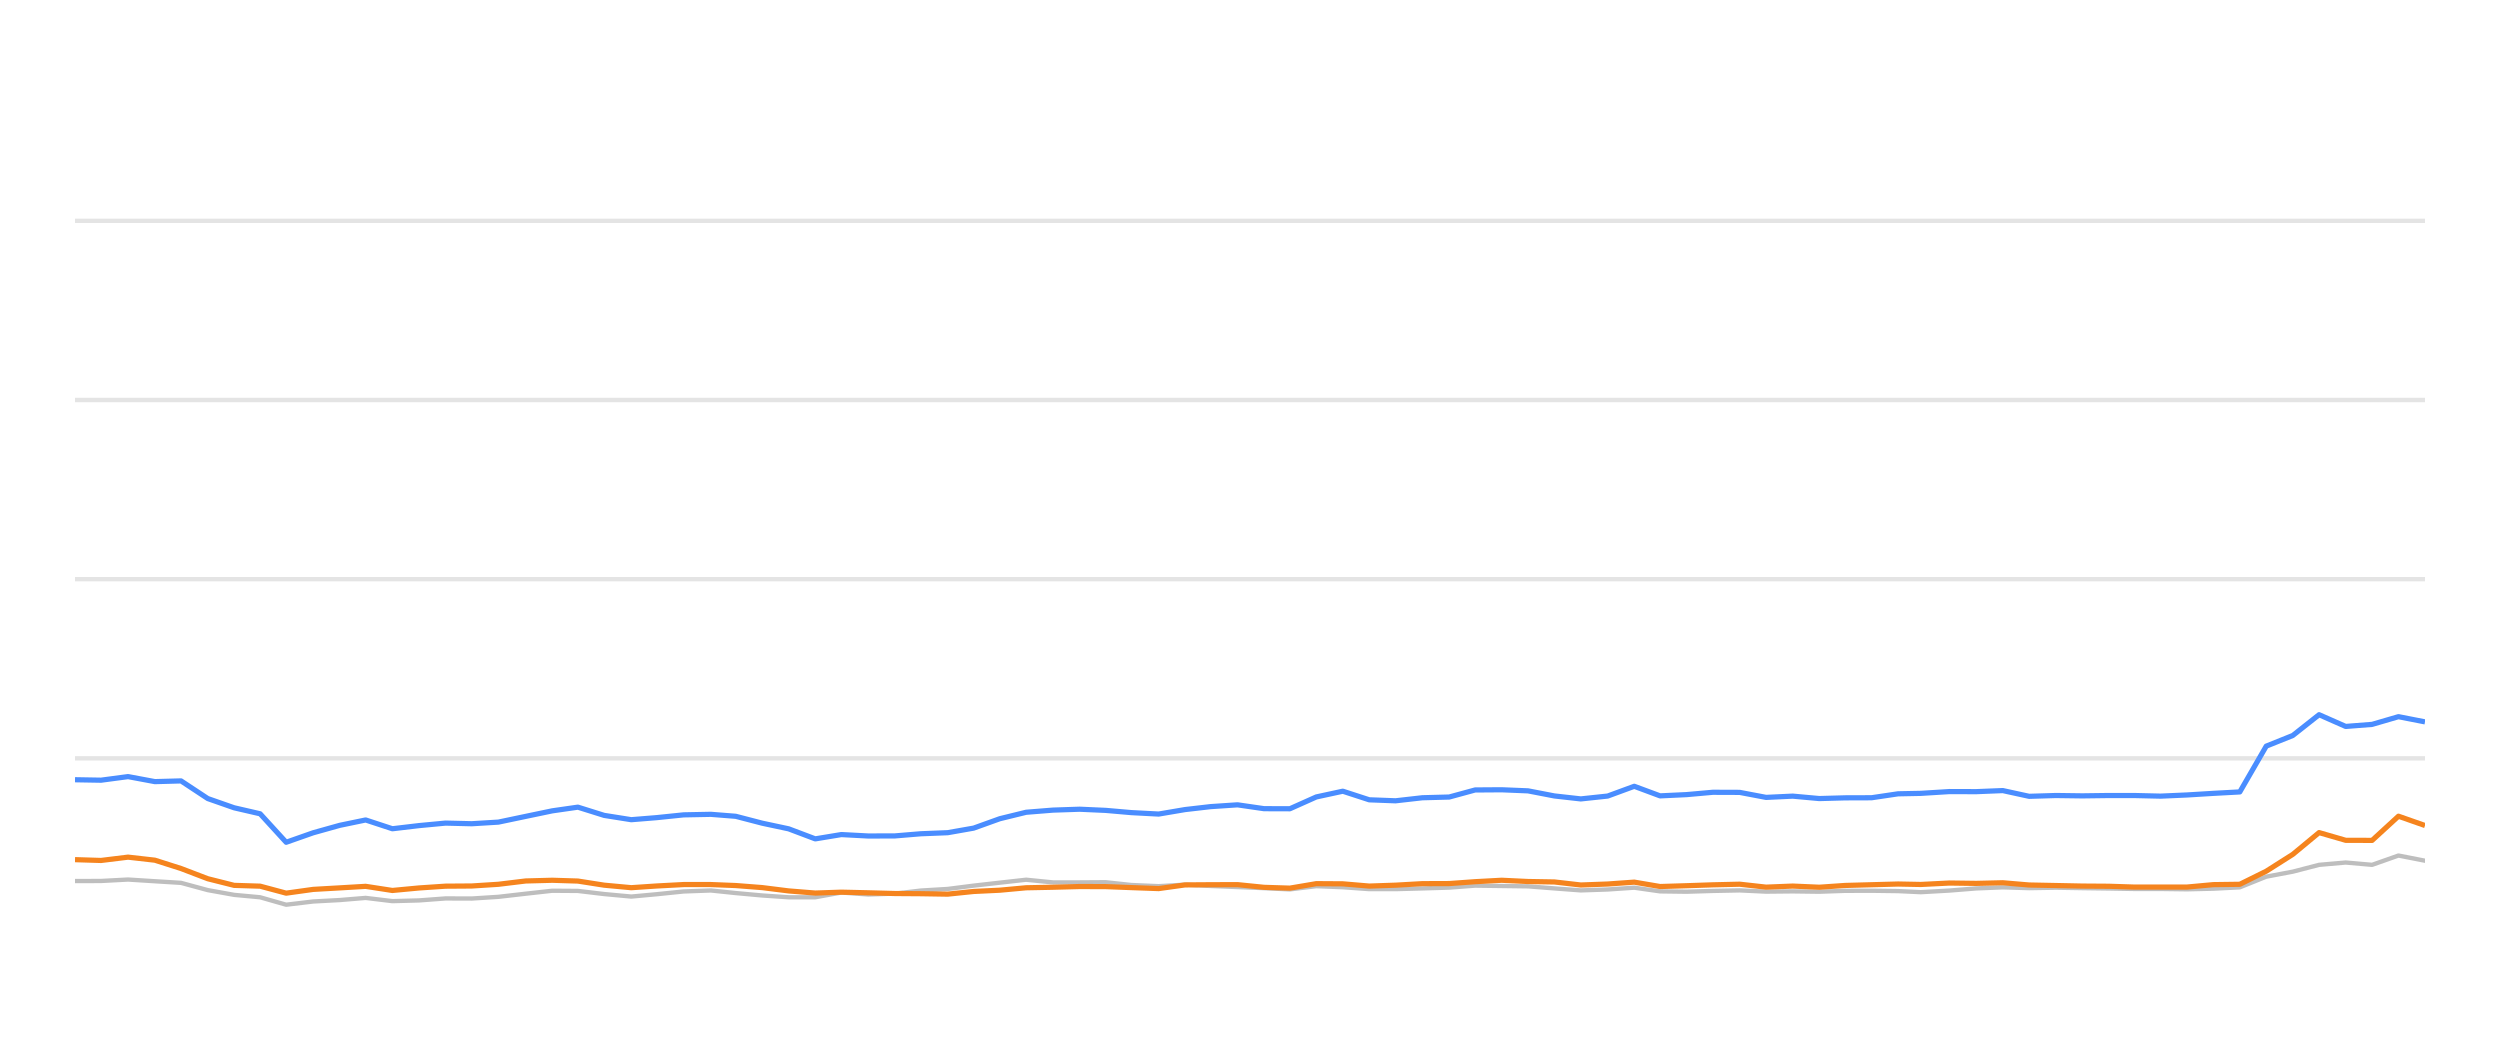
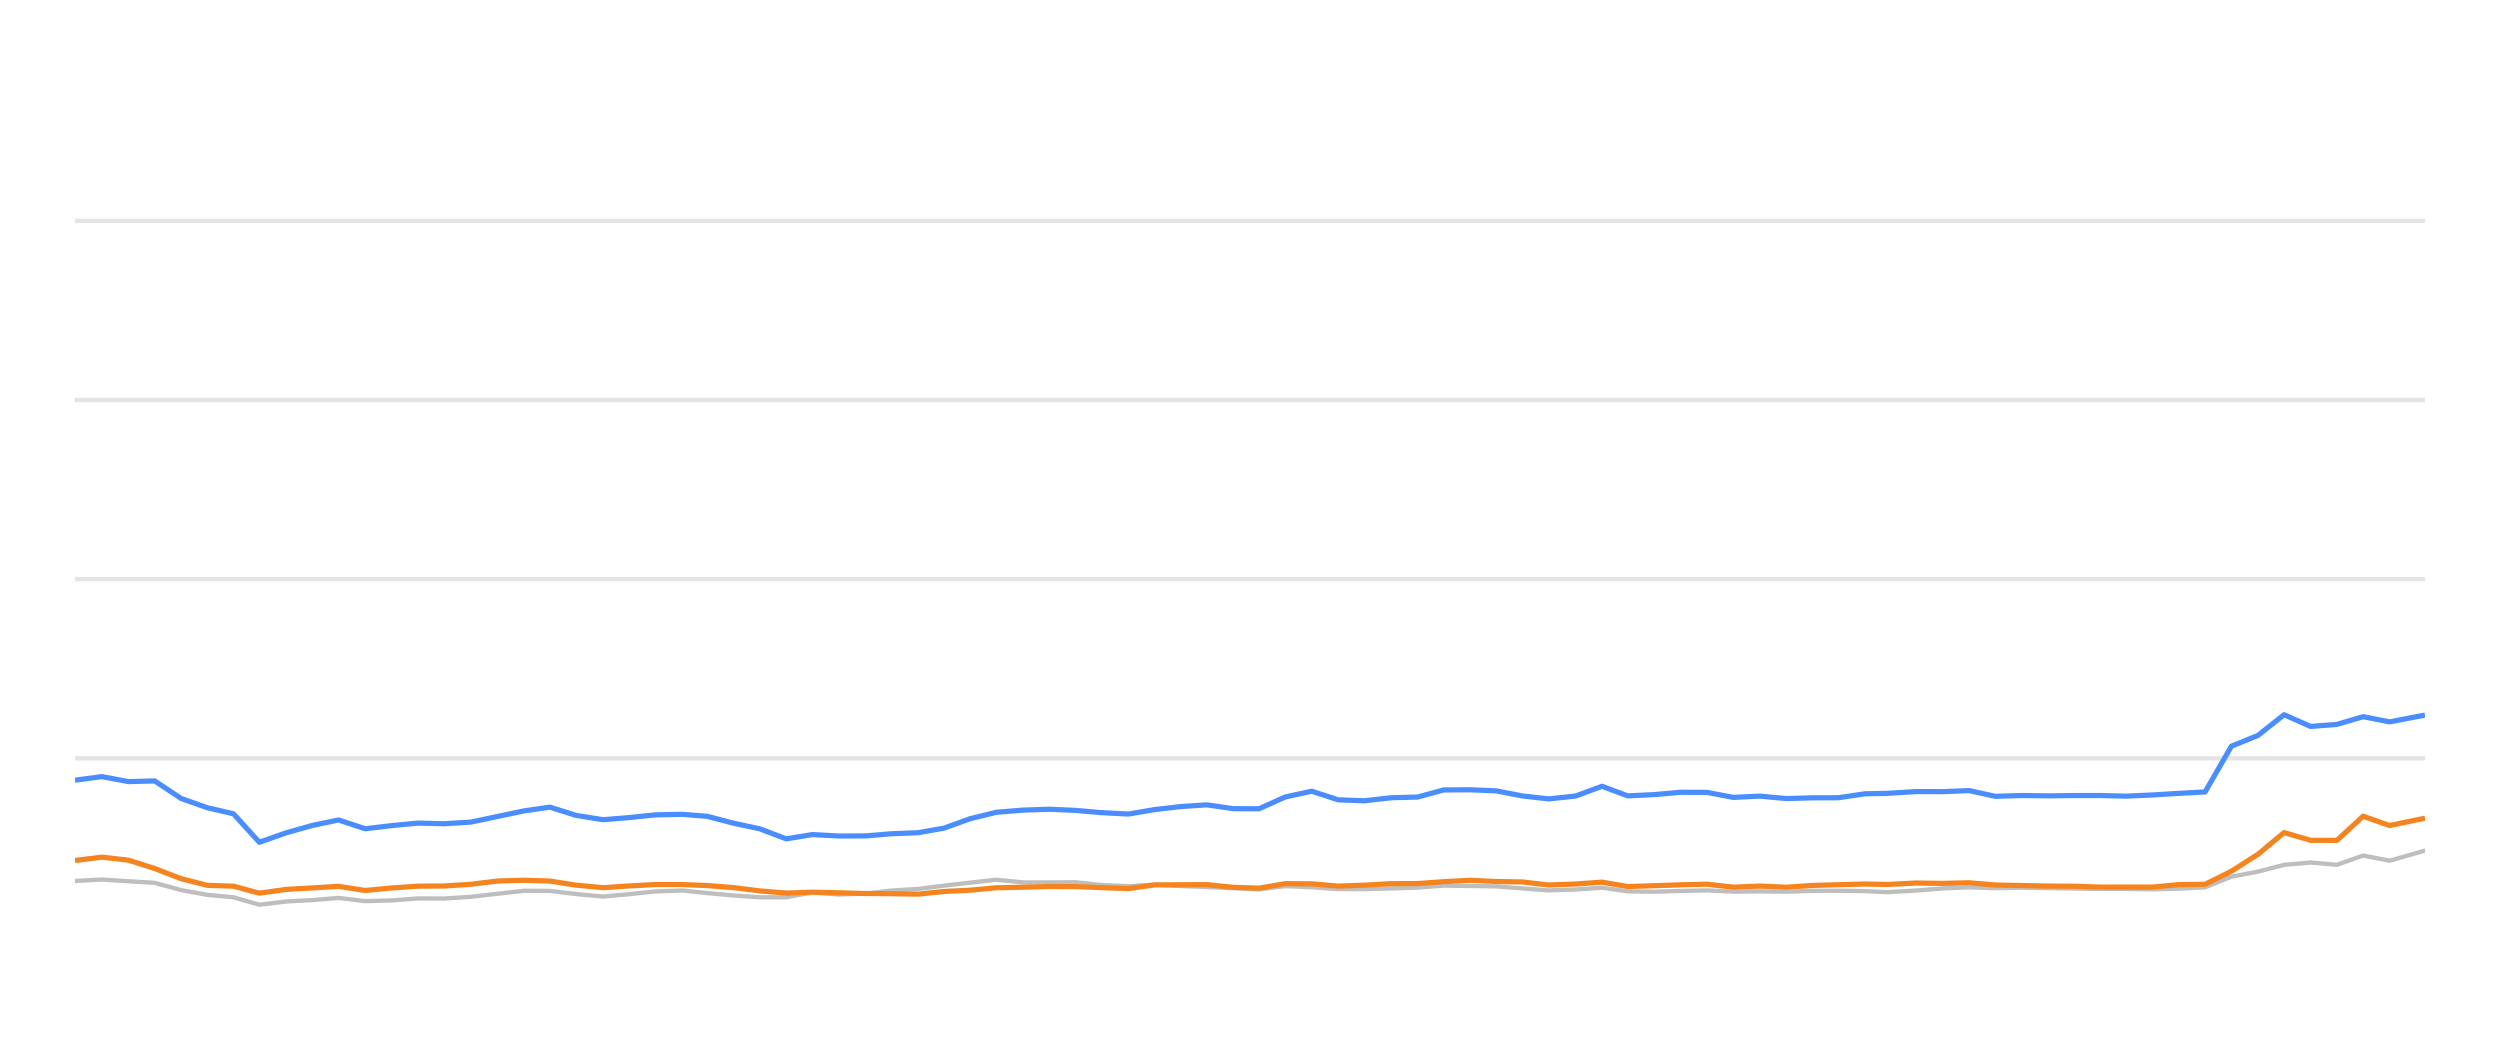
<svg xmlns="http://www.w3.org/2000/svg" width="288pt" height="120pt" viewBox="0 0 288 120" version="1.1">
  <defs>
    <style type="text/css">*{stroke-linejoin: round; stroke-linecap: butt}</style>
  </defs>
  <g id="figure_1">
    <g id="patch_1">
      <path d="M 0 120  L 288 120  L 288 0  L 0 0  L 0 120  z " style="fill: none; opacity: 0" />
    </g>
    <g id="axes_1">
      <g id="patch_2">
        <path d="M 8.64 108  L 279.36 108  L 279.36 4.8  L 8.64 4.8  L 8.64 108  z " style="fill: none" />
      </g>
      <g id="matplotlib.axis_1" />
      <g id="matplotlib.axis_2" />
      <g id="line2d_1">
-         <path d="M 8.64 87.36  L 279.36 87.36  " clip-path="url(#pfc49f23586)" style="fill: none; stroke: #b2b2b2; stroke-opacity: 0.35; stroke-width: 0.5; stroke-linecap: square" />
+         <path d="M 8.64 87.36  L 279.36 87.36  " clip-path="url(#p87bf6ffe66)" style="fill: none; stroke: #b2b2b2; stroke-opacity: 0.35; stroke-width: 0.5; stroke-linecap: square" />
      </g>
      <g id="line2d_2">
-         <path d="M 8.64 66.72  L 279.36 66.72  " clip-path="url(#pfc49f23586)" style="fill: none; stroke: #b2b2b2; stroke-opacity: 0.35; stroke-width: 0.5; stroke-linecap: square" />
+         <path d="M 8.64 66.72  L 279.36 66.72  " clip-path="url(#p87bf6ffe66)" style="fill: none; stroke: #b2b2b2; stroke-opacity: 0.35; stroke-width: 0.5; stroke-linecap: square" />
      </g>
      <g id="line2d_3">
-         <path d="M 8.64 46.08  L 279.36 46.08  " clip-path="url(#pfc49f23586)" style="fill: none; stroke: #b2b2b2; stroke-opacity: 0.35; stroke-width: 0.5; stroke-linecap: square" />
+         <path d="M 8.64 46.08  L 279.36 46.08  " clip-path="url(#p87bf6ffe66)" style="fill: none; stroke: #b2b2b2; stroke-opacity: 0.35; stroke-width: 0.5; stroke-linecap: square" />
      </g>
      <g id="line2d_4">
-         <path d="M 8.64 25.44  L 279.36 25.44  " clip-path="url(#pfc49f23586)" style="fill: none; stroke: #b2b2b2; stroke-opacity: 0.35; stroke-width: 0.5; stroke-linecap: square" />
+         <path d="M 8.64 25.44  L 279.36 25.44  " clip-path="url(#p87bf6ffe66)" style="fill: none; stroke: #b2b2b2; stroke-opacity: 0.35; stroke-width: 0.5; stroke-linecap: square" />
      </g>
      <g id="line2d_5">
-         <path d="M 8.64 101.498  L 11.642 101.488  L 14.75 101.323  L 17.841 101.519  L 20.856 101.705  L 23.936 102.541  L 26.972 103.088  L 29.967 103.366  L 32.966 104.223  L 36.078 103.851  L 39.137 103.686  L 42.124 103.439  L 45.202 103.81  L 48.265 103.728  L 51.323 103.5  L 54.347 103.511  L 57.414 103.315  L 60.561 102.954  L 63.625 102.613  L 66.573 102.634  L 69.604 102.995  L 72.722 103.284  L 75.646 103.015  L 78.755 102.696  L 81.89 102.582  L 84.754 102.881  L 87.81 103.16  L 90.855 103.366  L 93.917 103.366  L 96.925 102.819  L 100.029 103.046  L 103.097 102.943  L 106.083 102.592  L 109.174 102.407  L 112.166 102.025  L 115.179 101.684  L 118.211 101.344  L 121.302 101.653  L 124.377 101.653  L 127.377 101.633  L 130.34 101.952  L 133.478 102.087  L 136.517 101.911  L 139.473 102.066  L 142.564 102.19  L 145.617 102.314  L 148.592 102.458  L 151.638 102.087  L 154.692 102.21  L 157.738 102.427  L 160.769 102.427  L 163.86 102.345  L 166.947 102.252  L 169.938 102.025  L 172.986 102.066  L 176.027 102.107  L 179.071 102.345  L 182.109 102.572  L 185.205 102.468  L 188.268 102.262  L 191.241 102.685  L 194.294 102.726  L 197.319 102.634  L 200.407 102.572  L 203.452 102.716  L 206.523 102.685  L 209.583 102.726  L 212.566 102.623  L 215.601 102.613  L 218.658 102.654  L 221.272 102.778  L 224.581 102.592  L 227.661 102.345  L 230.723 102.221  L 233.753 102.314  L 236.839 102.262  L 239.892 102.314  L 242.934 102.355  L 245.836 102.407  L 248.897 102.407  L 251.938 102.448  L 254.976 102.376  L 258.026 102.221  L 261.071 100.993  L 264.129 100.415  L 267.158 99.63  L 270.223 99.362  L 273.265 99.63  L 276.303 98.557  L 279.36 99.156  " clip-path="url(#pfc49f23586)" style="fill: none; stroke: #bebebe; stroke-width: 0.5; stroke-linecap: round" />
+         <path d="M 8.64 101.488  L 11.735 101.323  L 14.814 101.519  L 17.817 101.705  L 20.885 102.541  L 23.908 103.088  L 26.892 103.366  L 29.878 104.223  L 32.977 103.851  L 36.024 103.686  L 39 103.439  L 42.064 103.81  L 45.116 103.728  L 48.161 103.5  L 51.172 103.511  L 54.228 103.315  L 57.362 102.954  L 60.413 102.613  L 63.35 102.634  L 66.369 102.995  L 69.474 103.284  L 72.386 103.015  L 75.482 102.696  L 78.605 102.582  L 81.457 102.881  L 84.501 103.16  L 87.534 103.366  L 90.583 103.366  L 93.579 102.819  L 96.67 103.046  L 99.726 102.943  L 102.7 102.592  L 105.778 102.407  L 108.759 102.025  L 111.759 101.684  L 114.78 101.344  L 117.857 101.653  L 120.92 101.653  L 123.908 101.633  L 126.859 101.952  L 129.985 102.087  L 133.011 101.911  L 135.955 102.066  L 139.034 102.19  L 142.074 102.314  L 145.038 102.458  L 148.072 102.087  L 151.113 102.21  L 154.147 102.427  L 157.165 102.427  L 160.244 102.345  L 163.319 102.252  L 166.297 102.025  L 169.333 102.066  L 172.362 102.107  L 175.394 102.345  L 178.419 102.572  L 181.502 102.468  L 184.554 102.262  L 187.514 102.685  L 190.555 102.726  L 193.568 102.634  L 196.644 102.572  L 199.676 102.716  L 202.735 102.685  L 205.782 102.726  L 208.754 102.623  L 211.777 102.613  L 214.82 102.654  L 217.424 102.778  L 220.72 102.592  L 223.788 102.345  L 226.837 102.221  L 229.855 102.314  L 232.928 102.262  L 235.969 102.314  L 238.999 102.355  L 241.889 102.407  L 244.937 102.407  L 247.966 102.448  L 250.992 102.376  L 254.03 102.221  L 257.062 100.993  L 260.108 100.415  L 263.126 99.63  L 266.178 99.362  L 269.207 99.63  L 272.233 98.557  L 275.278 99.156  L 279.36 97.99  " clip-path="url(#p87bf6ffe66)" style="fill: none; stroke: #bebebe; stroke-width: 0.5; stroke-linecap: round" />
      </g>
      <g id="line2d_6">
-         <path d="M 8.64 89.826  L 11.642 89.878  L 14.75 89.465  L 17.841 90.043  L 20.856 89.961  L 23.936 91.994  L 26.972 93.057  L 29.967 93.748  L 32.966 97.03  L 36.078 95.936  L 39.137 95.079  L 42.124 94.46  L 45.202 95.472  L 48.265 95.11  L 51.323 94.821  L 54.347 94.894  L 57.414 94.708  L 60.561 94.047  L 63.625 93.408  L 66.573 92.984  L 69.604 93.934  L 72.722 94.429  L 75.646 94.192  L 78.755 93.872  L 81.89 93.81  L 84.754 94.037  L 87.81 94.832  L 90.855 95.482  L 93.917 96.638  L 96.925 96.142  L 100.029 96.307  L 103.097 96.297  L 106.083 96.049  L 109.174 95.926  L 112.166 95.399  L 115.179 94.316  L 118.211 93.573  L 121.302 93.325  L 124.377 93.222  L 127.377 93.356  L 130.34 93.614  L 133.478 93.779  L 136.517 93.263  L 139.473 92.922  L 142.564 92.716  L 145.617 93.16  L 148.592 93.17  L 151.638 91.808  L 154.692 91.147  L 157.738 92.138  L 160.769 92.252  L 163.86 91.901  L 166.947 91.818  L 169.938 91.003  L 172.986 90.982  L 176.027 91.106  L 179.071 91.694  L 182.109 92.035  L 185.205 91.705  L 188.268 90.58  L 191.241 91.684  L 194.294 91.54  L 197.319 91.271  L 200.407 91.282  L 203.452 91.86  L 206.523 91.715  L 209.583 91.994  L 212.566 91.911  L 215.601 91.901  L 218.658 91.447  L 221.272 91.395  L 224.581 91.189  L 227.661 91.199  L 230.723 91.075  L 233.753 91.736  L 236.839 91.643  L 239.892 91.684  L 242.934 91.643  L 245.836 91.643  L 248.897 91.715  L 251.938 91.581  L 254.976 91.395  L 258.026 91.23  L 261.071 85.956  L 264.129 84.728  L 267.158 82.334  L 270.223 83.686  L 273.265 83.449  L 276.303 82.561  L 279.36 83.16  " clip-path="url(#pfc49f23586)" style="fill: none; stroke: #4a8dff; stroke-width: 0.6" />
+         <path d="M 8.64 89.878  L 11.735 89.465  L 14.814 90.043  L 17.817 89.961  L 20.885 91.994  L 23.908 93.057  L 26.892 93.748  L 29.878 97.03  L 32.977 95.936  L 36.024 95.079  L 39 94.46  L 42.064 95.472  L 45.116 95.11  L 48.161 94.821  L 51.172 94.894  L 54.228 94.708  L 57.362 94.047  L 60.413 93.408  L 63.35 92.984  L 66.369 93.934  L 69.474 94.429  L 72.386 94.192  L 75.482 93.872  L 78.605 93.81  L 81.457 94.037  L 84.501 94.832  L 87.534 95.482  L 90.583 96.638  L 93.579 96.142  L 96.67 96.307  L 99.726 96.297  L 102.7 96.049  L 105.778 95.926  L 108.759 95.399  L 111.759 94.316  L 114.78 93.573  L 117.857 93.325  L 120.92 93.222  L 123.908 93.356  L 126.859 93.614  L 129.985 93.779  L 133.011 93.263  L 135.955 92.922  L 139.034 92.716  L 142.074 93.16  L 145.038 93.17  L 148.072 91.808  L 151.113 91.147  L 154.147 92.138  L 157.165 92.252  L 160.244 91.901  L 163.319 91.818  L 166.297 91.003  L 169.333 90.982  L 172.362 91.106  L 175.394 91.694  L 178.419 92.035  L 181.502 91.705  L 184.554 90.58  L 187.514 91.684  L 190.555 91.54  L 193.568 91.271  L 196.644 91.282  L 199.676 91.86  L 202.735 91.715  L 205.782 91.994  L 208.754 91.911  L 211.777 91.901  L 214.82 91.447  L 217.424 91.395  L 220.72 91.189  L 223.788 91.199  L 226.837 91.075  L 229.855 91.736  L 232.928 91.643  L 235.969 91.684  L 238.999 91.643  L 241.889 91.643  L 244.937 91.715  L 247.966 91.581  L 250.992 91.395  L 254.03 91.23  L 257.062 85.956  L 260.108 84.728  L 263.126 82.334  L 266.178 83.686  L 269.207 83.449  L 272.233 82.561  L 275.278 83.16  L 279.36 82.375  " clip-path="url(#p87bf6ffe66)" style="fill: none; stroke: #4a8dff; stroke-width: 0.6" />
      </g>
      <g id="line2d_7">
-         <path d="M 8.64 99.032  L 11.642 99.125  L 14.75 98.743  L 17.841 99.094  L 20.856 100.054  L 23.936 101.23  L 26.972 101.994  L 29.967 102.087  L 32.966 102.892  L 36.078 102.458  L 39.137 102.283  L 42.124 102.107  L 45.202 102.582  L 48.265 102.293  L 51.323 102.087  L 54.347 102.066  L 57.414 101.87  L 60.561 101.488  L 63.625 101.406  L 66.573 101.498  L 69.604 101.973  L 72.722 102.262  L 75.646 102.066  L 78.755 101.901  L 81.89 101.901  L 84.754 102.014  L 87.81 102.252  L 90.855 102.634  L 93.917 102.881  L 96.925 102.778  L 100.029 102.85  L 103.097 102.933  L 106.083 102.954  L 109.174 103.005  L 112.166 102.696  L 115.179 102.551  L 118.211 102.272  L 121.302 102.21  L 124.377 102.128  L 127.377 102.138  L 130.34 102.252  L 133.478 102.365  L 136.517 101.942  L 139.473 101.922  L 142.564 101.911  L 145.617 102.221  L 148.592 102.314  L 151.638 101.798  L 154.692 101.818  L 157.738 102.076  L 160.769 101.973  L 163.86 101.798  L 166.947 101.787  L 169.938 101.571  L 172.986 101.406  L 176.027 101.55  L 179.071 101.602  L 182.109 101.952  L 185.205 101.839  L 188.268 101.622  L 191.241 102.128  L 194.294 102.035  L 197.319 101.932  L 200.407 101.86  L 203.452 102.2  L 206.523 102.076  L 209.583 102.21  L 212.566 102.004  L 215.601 101.922  L 218.658 101.839  L 221.272 101.891  L 224.581 101.725  L 227.661 101.767  L 230.723 101.694  L 233.753 101.952  L 236.839 102.014  L 239.892 102.076  L 242.934 102.097  L 245.836 102.19  L 248.897 102.19  L 251.938 102.19  L 254.976 101.911  L 258.026 101.87  L 261.071 100.363  L 264.129 98.423  L 267.158 95.915  L 270.223 96.803  L 273.265 96.813  L 276.303 94.027  L 279.36 95.1  " clip-path="url(#pfc49f23586)" style="fill: none; stroke: #f5841e; stroke-width: 0.6" />
+         <path d="M 8.64 99.125  L 11.735 98.743  L 14.814 99.094  L 17.817 100.054  L 20.885 101.23  L 23.908 101.994  L 26.892 102.087  L 29.878 102.892  L 32.977 102.458  L 36.024 102.283  L 39 102.107  L 42.064 102.582  L 45.116 102.293  L 48.161 102.087  L 51.172 102.066  L 54.228 101.87  L 57.362 101.488  L 60.413 101.406  L 63.35 101.498  L 66.369 101.973  L 69.474 102.262  L 72.386 102.066  L 75.482 101.901  L 78.605 101.901  L 81.457 102.014  L 84.501 102.252  L 87.534 102.634  L 90.583 102.881  L 93.579 102.778  L 96.67 102.85  L 99.726 102.933  L 102.7 102.954  L 105.778 103.005  L 108.759 102.696  L 111.759 102.551  L 114.78 102.272  L 117.857 102.21  L 120.92 102.128  L 123.908 102.138  L 126.859 102.252  L 129.985 102.365  L 133.011 101.942  L 135.955 101.922  L 139.034 101.911  L 142.074 102.221  L 145.038 102.314  L 148.072 101.798  L 151.113 101.818  L 154.147 102.076  L 157.165 101.973  L 160.244 101.798  L 163.319 101.787  L 166.297 101.571  L 169.333 101.406  L 172.362 101.55  L 175.394 101.602  L 178.419 101.952  L 181.502 101.839  L 184.554 101.622  L 187.514 102.128  L 190.555 102.035  L 193.568 101.932  L 196.644 101.86  L 199.676 102.2  L 202.735 102.076  L 205.782 102.21  L 208.754 102.004  L 211.777 101.922  L 214.82 101.839  L 217.424 101.891  L 220.72 101.725  L 223.788 101.767  L 226.837 101.694  L 229.855 101.952  L 232.928 102.014  L 235.969 102.076  L 238.999 102.097  L 241.889 102.19  L 244.937 102.19  L 247.966 102.19  L 250.992 101.911  L 254.03 101.87  L 257.062 100.363  L 260.108 98.423  L 263.126 95.915  L 266.178 96.803  L 269.207 96.813  L 272.233 94.027  L 275.278 95.1  L 279.36 94.254  " clip-path="url(#p87bf6ffe66)" style="fill: none; stroke: #f5841e; stroke-width: 0.6" />
      </g>
    </g>
  </g>
  <defs>
-     <clipPath id="pfc49f23586">
+     <clipPath id="p87bf6ffe66">
      <rect x="8.64" y="4.8" width="270.72" height="103.2" />
    </clipPath>
  </defs>
</svg>
